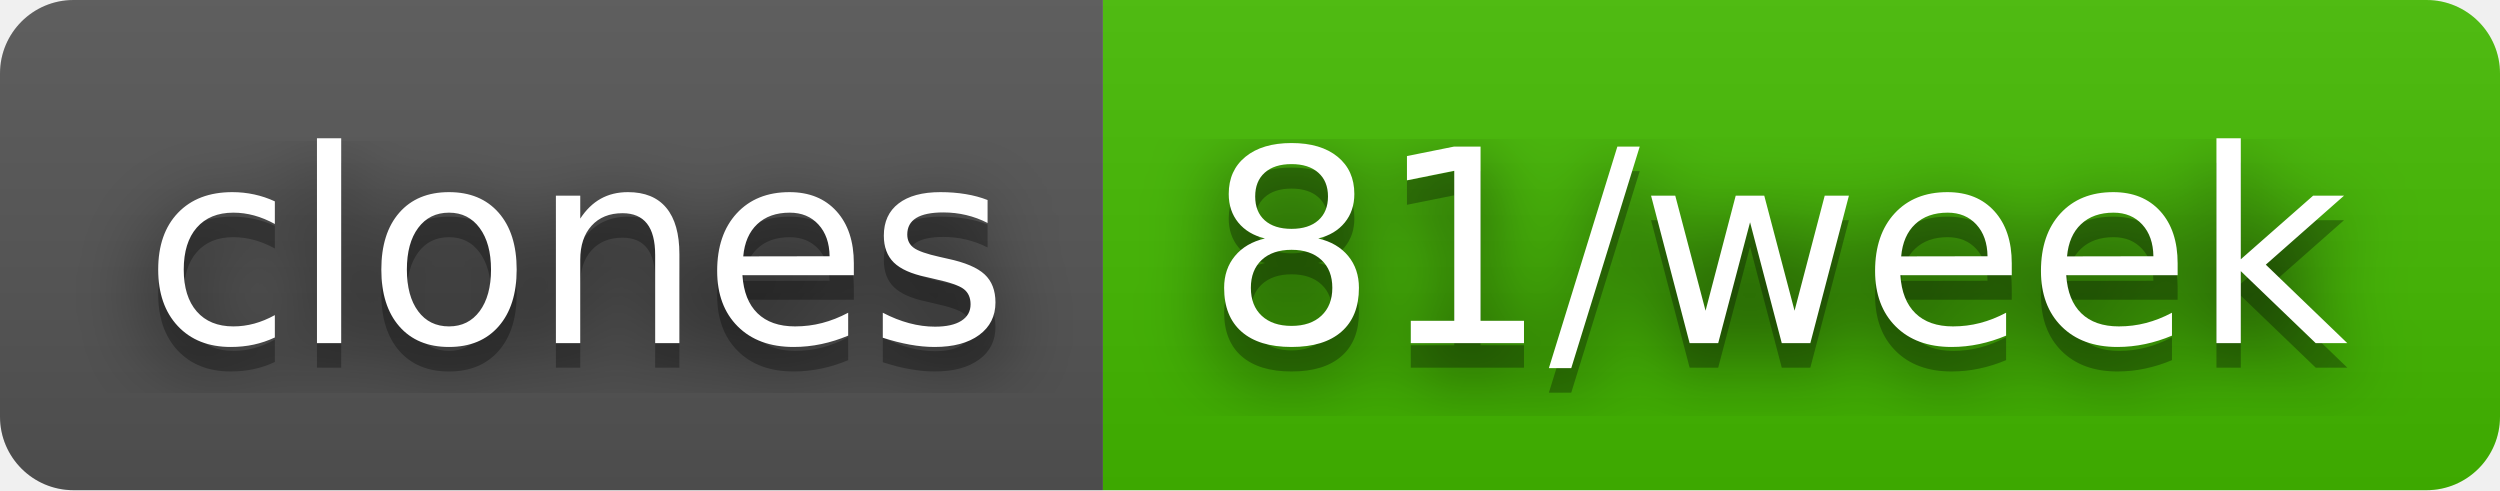
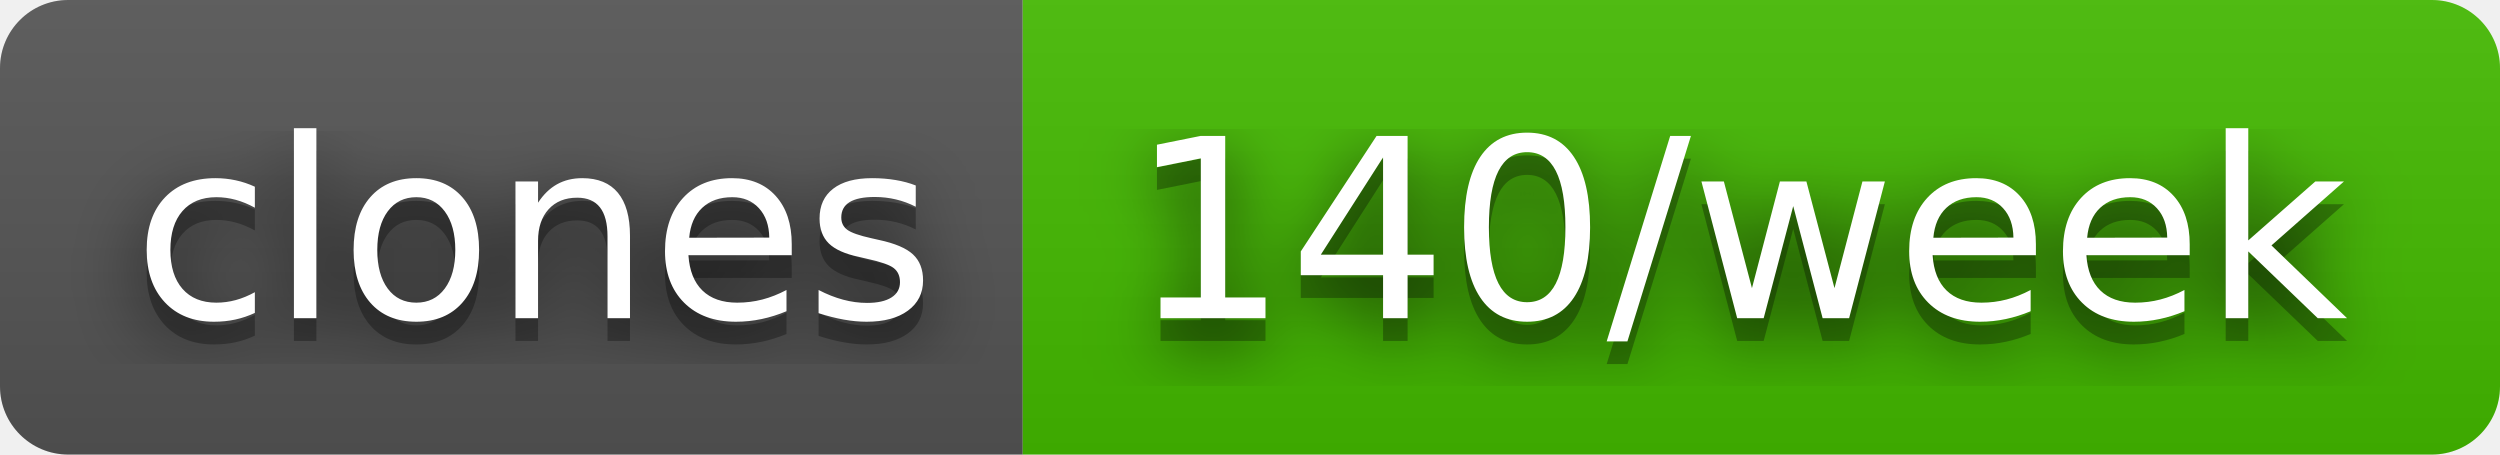
- <svg xmlns="http://www.w3.org/2000/svg" width="102" height="20" role="img" aria-label="clones: 81/week">
+ <svg xmlns="http://www.w3.org/2000/svg" width="110" height="20" role="img" aria-label="clones: 140/week">
  <filter id="blur">
    <feGaussianBlur stdDeviation="16" />
  </filter>
  <linearGradient id="s" x2="0" y2="100%">
    <stop offset="0" stop-color="#bbb" stop-opacity=".1" />
    <stop offset="1" stop-opacity=".1" />
  </linearGradient>
  <clipPath id="r">
-     <rect width="102" height="20" rx="3" />
+     <rect width="110" height="20" rx="3" />
  </clipPath>
  <g clip-path="url(#r)">
    <rect width="45" height="20" fill="#555" />
-     <rect x="45" width="57" height="20" fill="#4b0" />
-     <rect width="102" height="20" fill="url(#s)" />
+     <rect x="45" width="65" height="20" fill="#4b0" />
+     <rect width="110" height="20" fill="url(#s)" />
  </g>
  <g fill="#fff" text-anchor="middle" font-family="Verdana,Geneva,DejaVu Sans,sans-serif" text-rendering="geometricPrecision" font-size="110">
    <g transform="scale(.1)">
      <g aria-hidden="true" fill="#010101">
        <text x="235" y="150" fill-opacity=".8" filter="url(#blur)" textLength="350">clones</text>
        <text x="235" y="150" fill-opacity=".3" textLength="350">clones</text>
      </g>
      <text x="235" y="140" textLength="350">clones</text>
    </g>
    <g transform="scale(.1)">
      <g aria-hidden="true" fill="#010101">
-         <text x="725" y="150" fill-opacity=".8" filter="url(#blur)" textLength="470">81/week</text>
-         <text x="725" y="150" fill-opacity=".3" textLength="470">81/week</text>
+         <text x="765" y="150" fill-opacity=".8" filter="url(#blur)" textLength="550">140/week</text>
+         <text x="765" y="150" fill-opacity=".3" textLength="550">140/week</text>
      </g>
-       <text x="725" y="140" textLength="470">81/week</text>
+       <text x="765" y="140" textLength="550">140/week</text>
    </g>
  </g>
</svg>
